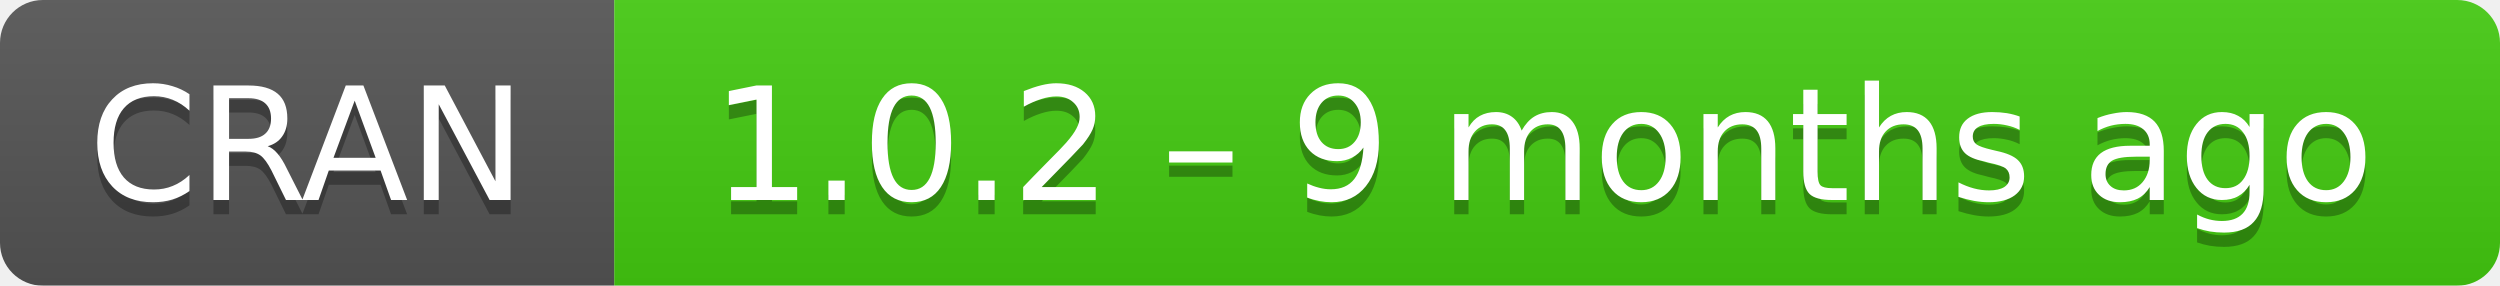
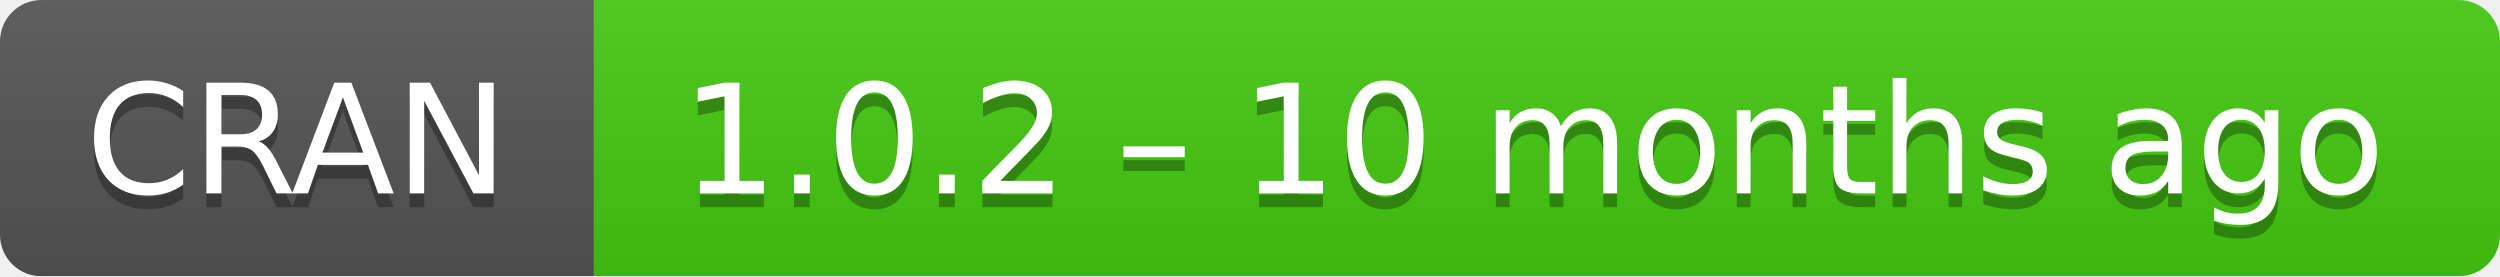
- <svg xmlns="http://www.w3.org/2000/svg" width="175" height="20" aria-label="CRAN 1.0.2 – 9 months ago">
+ <svg xmlns="http://www.w3.org/2000/svg" width="181" height="20" aria-label="CRAN 1.0.2 – 10 months ago">
  <linearGradient id="b" x2="0" y2="100%">
    <stop offset="0" stop-color="#bbb" stop-opacity=".1" />
    <stop offset="1" stop-opacity=".1" />
  </linearGradient>
  <mask id="a">
-     <rect width="175" height="20" rx="3" fill="#fff" />
+     <rect width="181" height="20" rx="3" fill="#fff" />
  </mask>
  <g mask="url(#a)">
    <path fill="#555" d="M0 0h43v20H0z" />
-     <path fill="#4c1" d="M43 0h153v20H43z" />
-     <path fill="url(#b)" d="M0 0h175v20H0z" />
+     <path fill="#4c1" d="M43 0h159v20H43z" />
+     <path fill="url(#b)" d="M0 0h181v20H0z" />
  </g>
  <g fill="#fff" text-anchor="middle" font-family="DejaVu Sans,Verdana,Geneva,sans-serif" font-size="11">
    <text x="21.5" y="15" fill="#010101" fill-opacity=".3">
      CRAN
    </text>
    <text x="21.5" y="14">
      CRAN
    </text>
-     <text x="108" y="15" fill="#010101" fill-opacity=".3">
-       1.0.2 – 9 months ago
+     <text x="111" y="15" fill="#010101" fill-opacity=".3">
+       1.0.2 – 10 months ago
    </text>
-     <text x="108" y="14">
-       1.0.2 – 9 months ago
+     <text x="111" y="14">
+       1.0.2 – 10 months ago
    </text>
  </g>
</svg>
